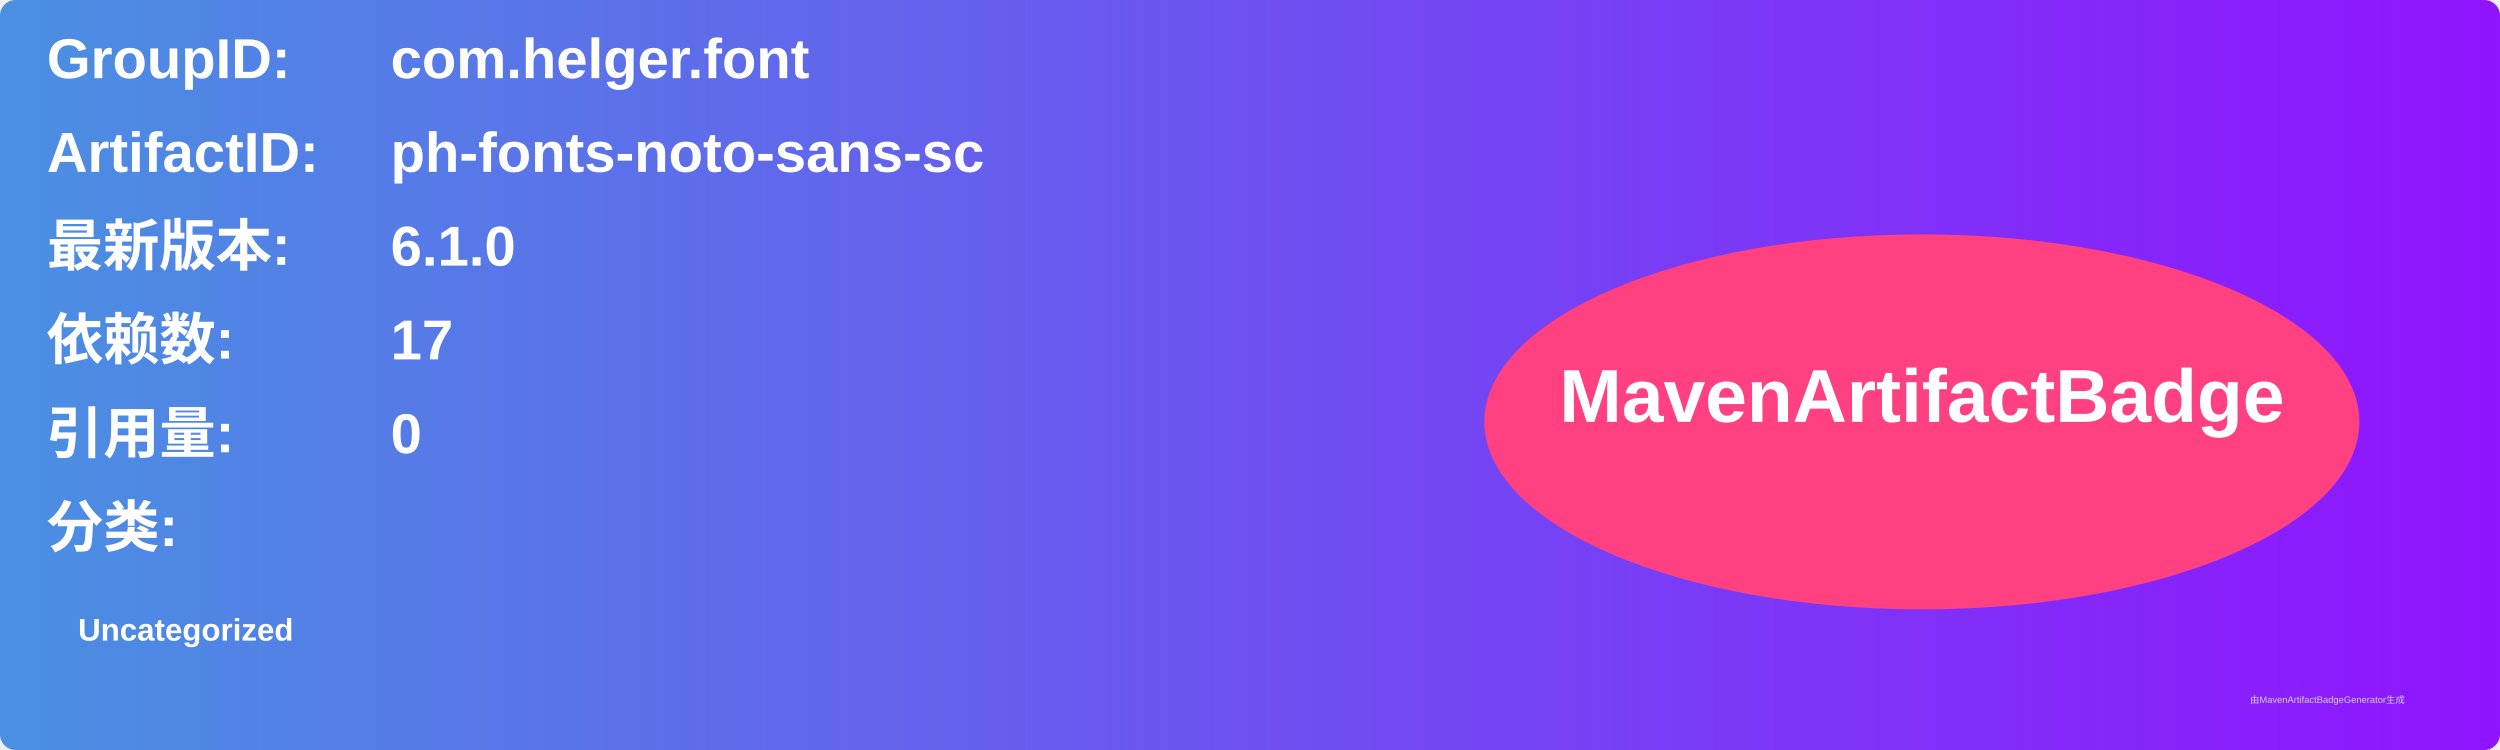
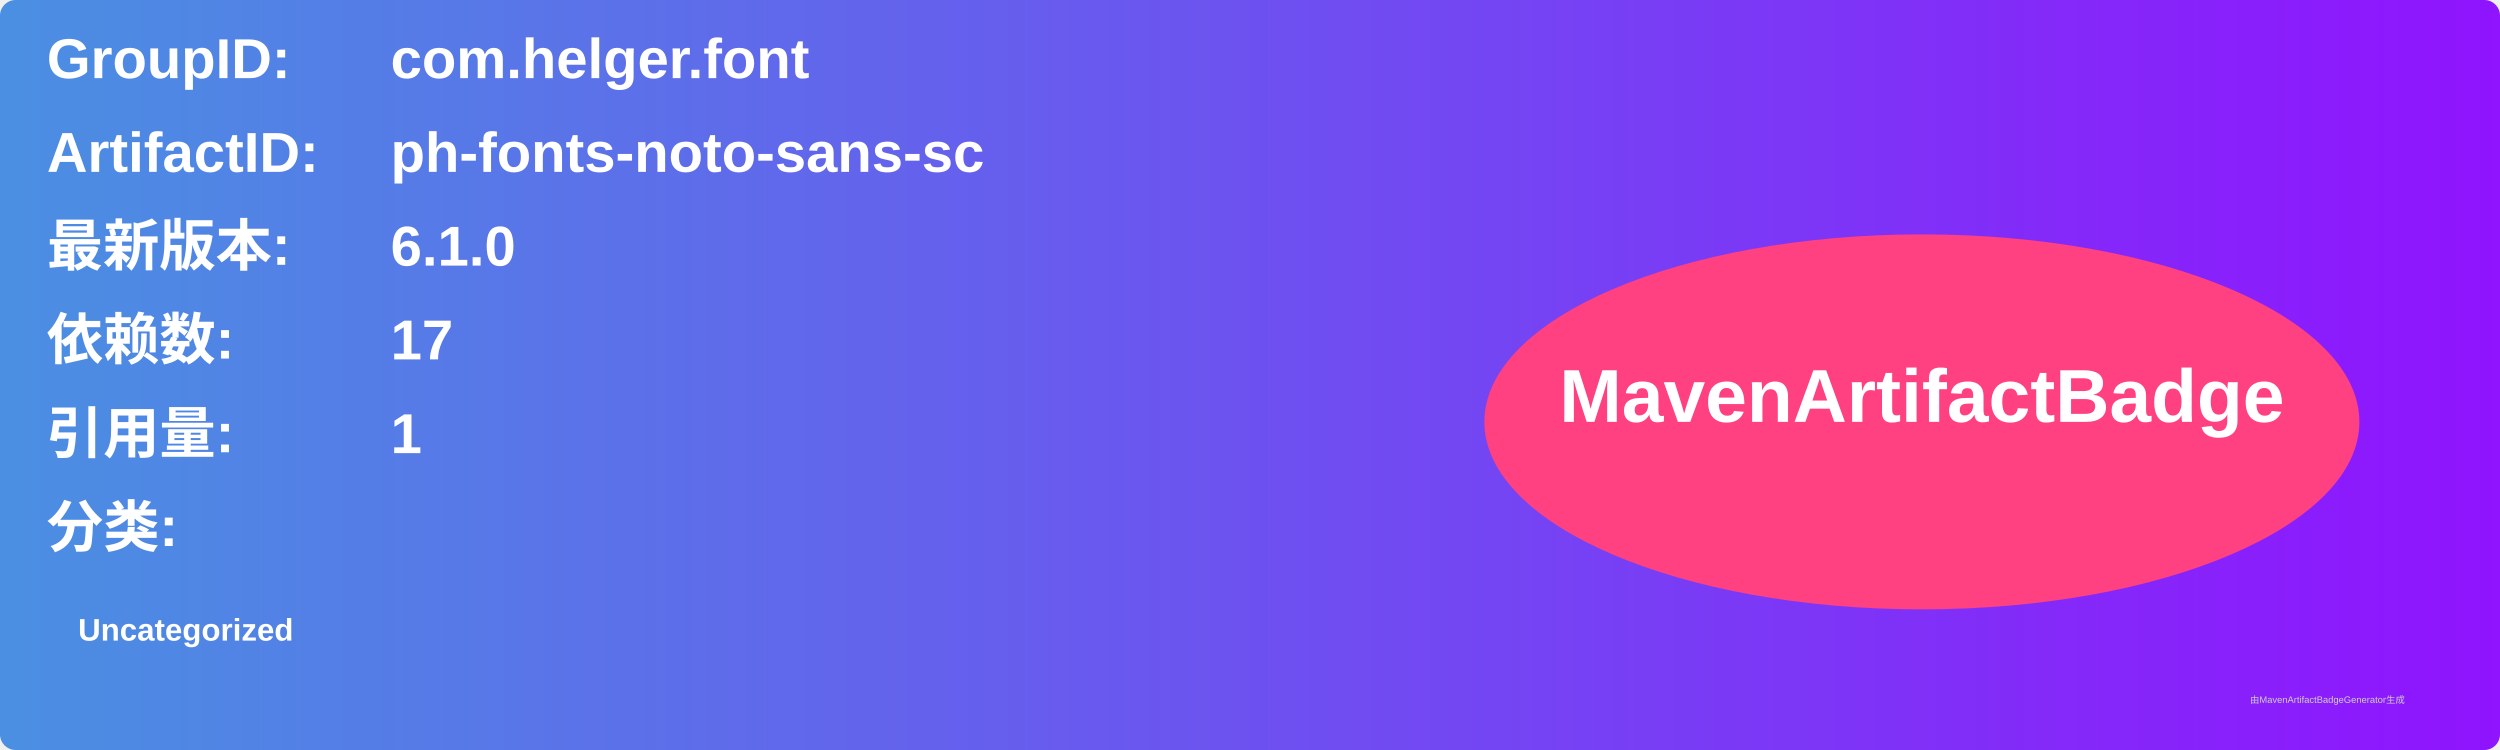
<svg xmlns="http://www.w3.org/2000/svg" width="800" height="240" viewBox="0 0 800 240">
  <linearGradient id="grad" x1="0%" y1="0%" x2="100%" y2="0%">
    <stop offset="0%" stop-color="#4a90e2" />
    <stop offset="100%" stop-color="#9013fe" />
  </linearGradient>
  <rect width="100%" height="100%" rx="5" ry="5" fill="url(#grad)" />
  <g transform="translate(15, 15)">
    <text x="0" y="10" font-family="Arial" font-size="18" fill="white" font-weight="bold" width="260">GroupID:</text>
    <text x="110" y="10" font-family="Arial" font-size="18" fill="white" font-weight="bold" width="460">com.helger.font</text>
    <text x="0" y="40" font-family="Arial" font-size="18" fill="white" font-weight="bold" width="260">ArtifactID:</text>
    <text x="110" y="40" font-family="Arial" font-size="18" fill="white" font-weight="bold" width="460">ph-fonts-noto-sans-sc</text>
    <text x="0" y="70" font-family="Arial" font-size="18" fill="white" font-weight="bold">最新版本:</text>
    <text x="110" y="70" font-family="Arial" font-size="18" fill="white" font-weight="bold">
      <tspan font-weight="bold">6.1.0</tspan>
    </text>
    <text x="0" y="100" font-family="Arial" font-size="18" fill="white" font-weight="bold">依赖数: </text>
    <text x="110" y="100" font-family="Arial" font-size="18" fill="white">
      <tspan font-weight="bold">17</tspan>
    </text>
    <text x="0" y="130" font-family="Arial" font-size="18" fill="white" font-weight="bold">引用量: </text>
    <text x="110" y="130" font-family="Arial" font-size="18" fill="white">
-       <tspan font-weight="bold">0</tspan>
+       <tspan font-weight="bold">1</tspan>
    </text>
    <text x="0" y="160" font-family="Arial" font-size="18" fill="white" font-weight="bold">分类:</text>
    <text x="10" y="190" font-family="Arial" font-size="10" fill="white">
      <tspan font-weight="bold">Uncategorized</tspan>
    </text>
    <ellipse cx="600" cy="120" rx="140" ry="60" fill="#ff4081" />
    <text x="600" y="120" text-anchor="middle" font-family="Arial" font-size="24" fill="white" font-weight="bold">MavenArtifactBadge</text>
  </g>
  <text x="720" y="225" font-family="Arial" font-size="3" fill="#d0d0d0">由MavenArtifactBadgeGenerator生成</text>
</svg>
